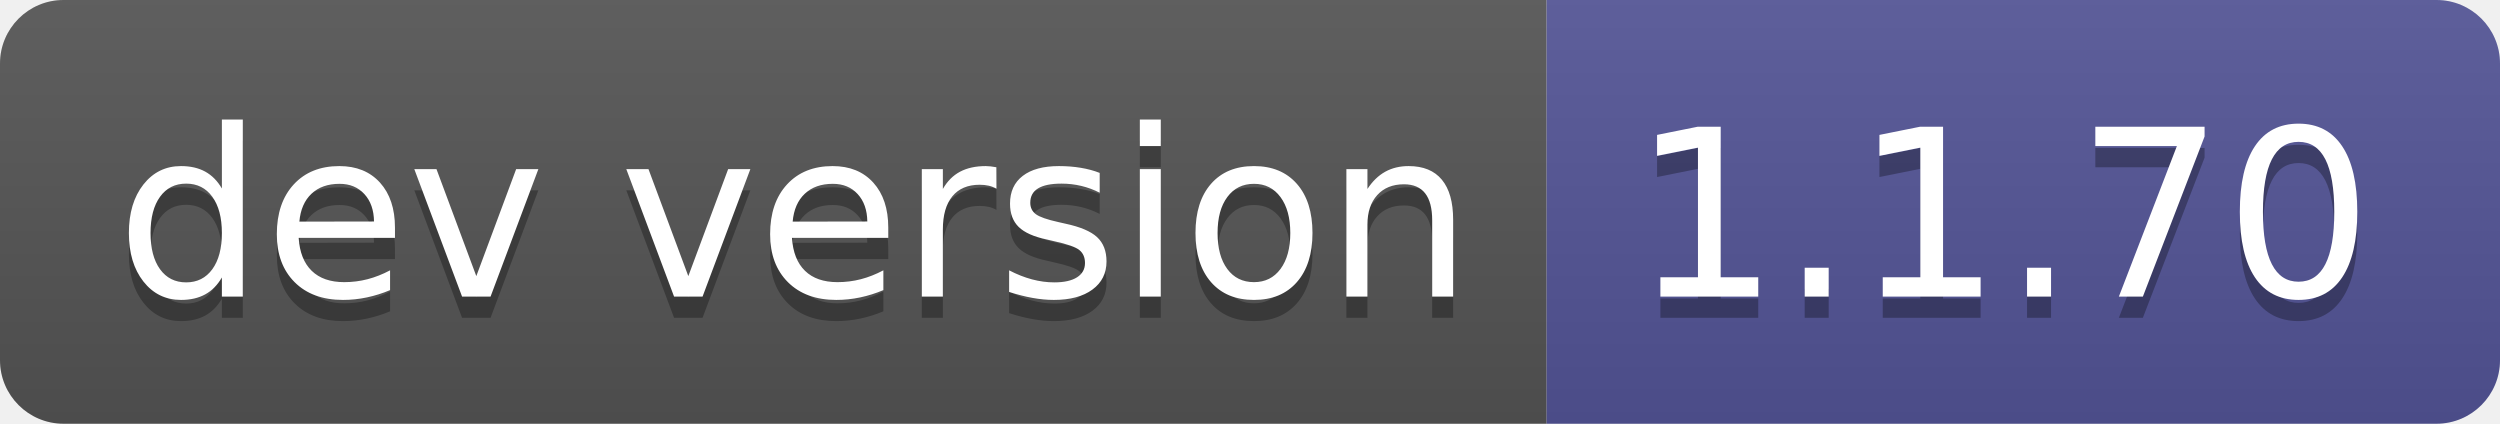
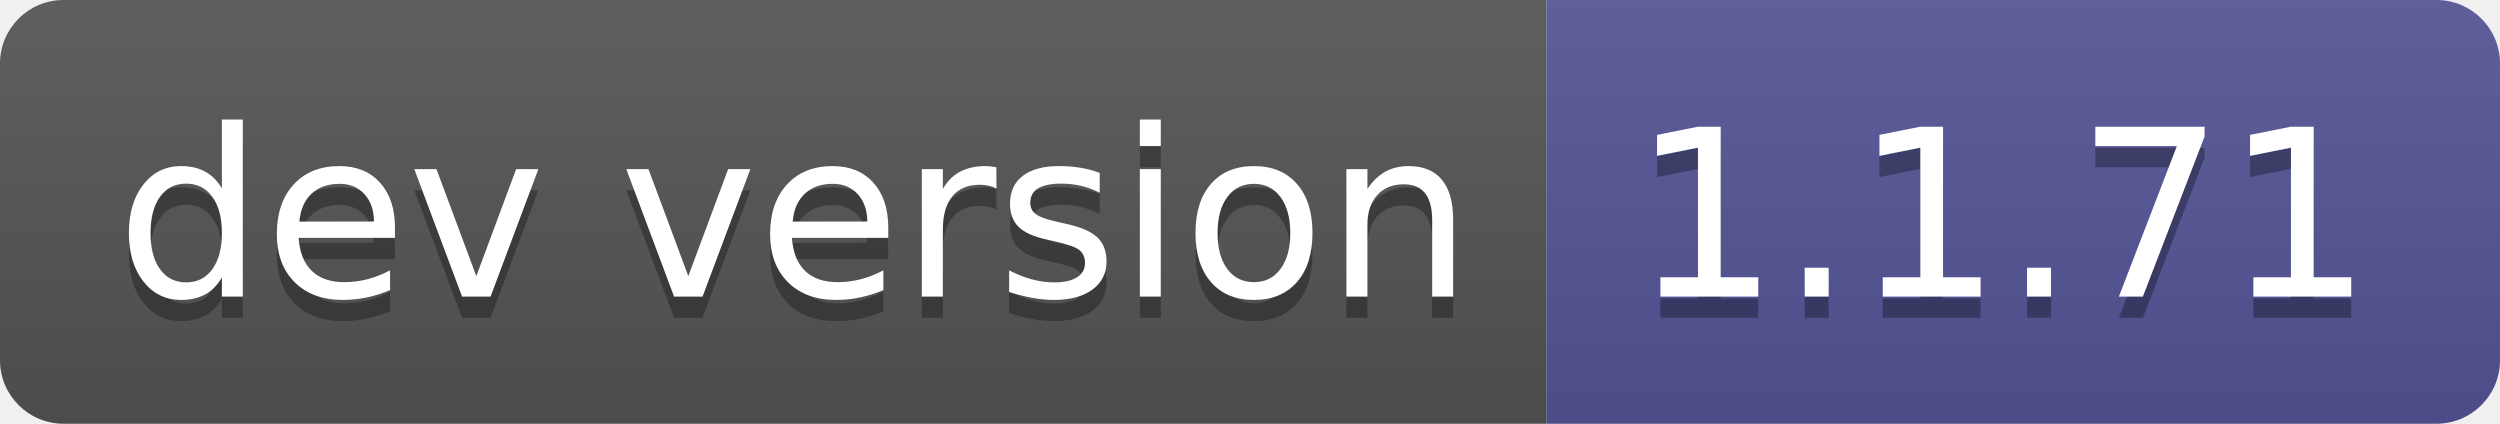
- <svg xmlns="http://www.w3.org/2000/svg" width="118" height="20" role="img" aria-label="dev version: 1.1.70">
+ <svg xmlns="http://www.w3.org/2000/svg" width="118" height="20" role="img" aria-label="dev version: 1.1.71">
  <linearGradient id="s" x2="0" y2="100%">
    <stop offset="0" stop-color="#bbb" stop-opacity=".1" />
    <stop offset="1" stop-opacity=".1" />
  </linearGradient>
  <clipPath id="r">
    <rect width="118" height="20" rx="3" fill="#fff" />
  </clipPath>
  <g clip-path="url(#r)">
    <rect width="73" height="20" fill="#555" />
    <rect x="73" width="45" height="20" fill="#535597" />
    <rect width="118" height="20" fill="url(#s)" />
  </g>
  <g fill="#fff" text-anchor="middle" font-family="Verdana,Geneva,DejaVu Sans,sans-serif" text-rendering="geometricPrecision" font-size="110">
    <text aria-hidden="true" x="375" y="150" fill="#010101" fill-opacity=".3" transform="scale(.1)" textLength="630">dev version</text>
    <text x="375" y="140" transform="scale(.1)" fill="#fff" textLength="630">dev version</text>
-     <text aria-hidden="true" x="945" y="150" fill="#010101" fill-opacity=".3" transform="scale(.1)" textLength="350">1.1.70</text>
-     <text x="945" y="140" transform="scale(.1)" fill="#fff" textLength="350">1.1.70</text>
+     <text aria-hidden="true" x="945" y="150" fill="#010101" fill-opacity=".3" transform="scale(.1)" textLength="350">1.1.71</text>
+     <text x="945" y="140" transform="scale(.1)" fill="#fff" textLength="350">1.1.71</text>
  </g>
</svg>
